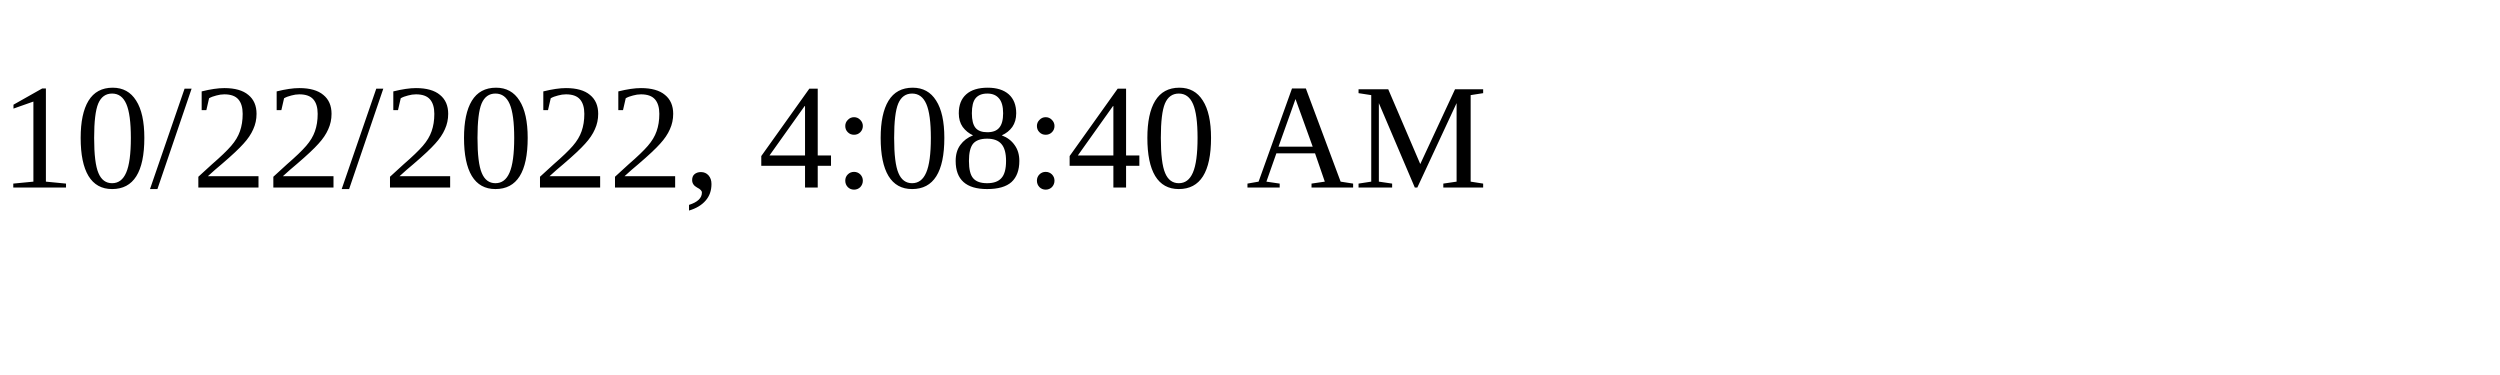
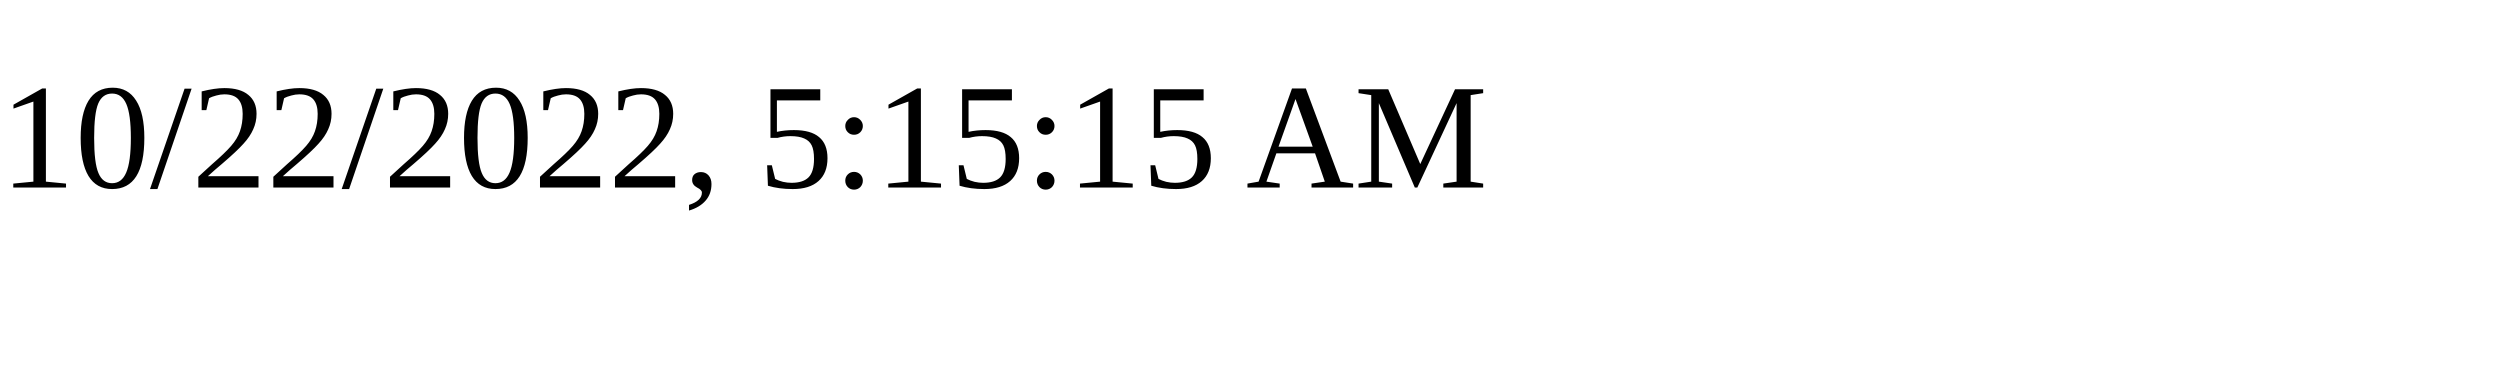
<svg xmlns="http://www.w3.org/2000/svg" height="30" width="200">
-   <text x="0" y="15">10/22/2022, 4:08:40 AM</text>
+   <text x="0" y="15">10/22/2022, 5:15:15 AM</text>
</svg>
